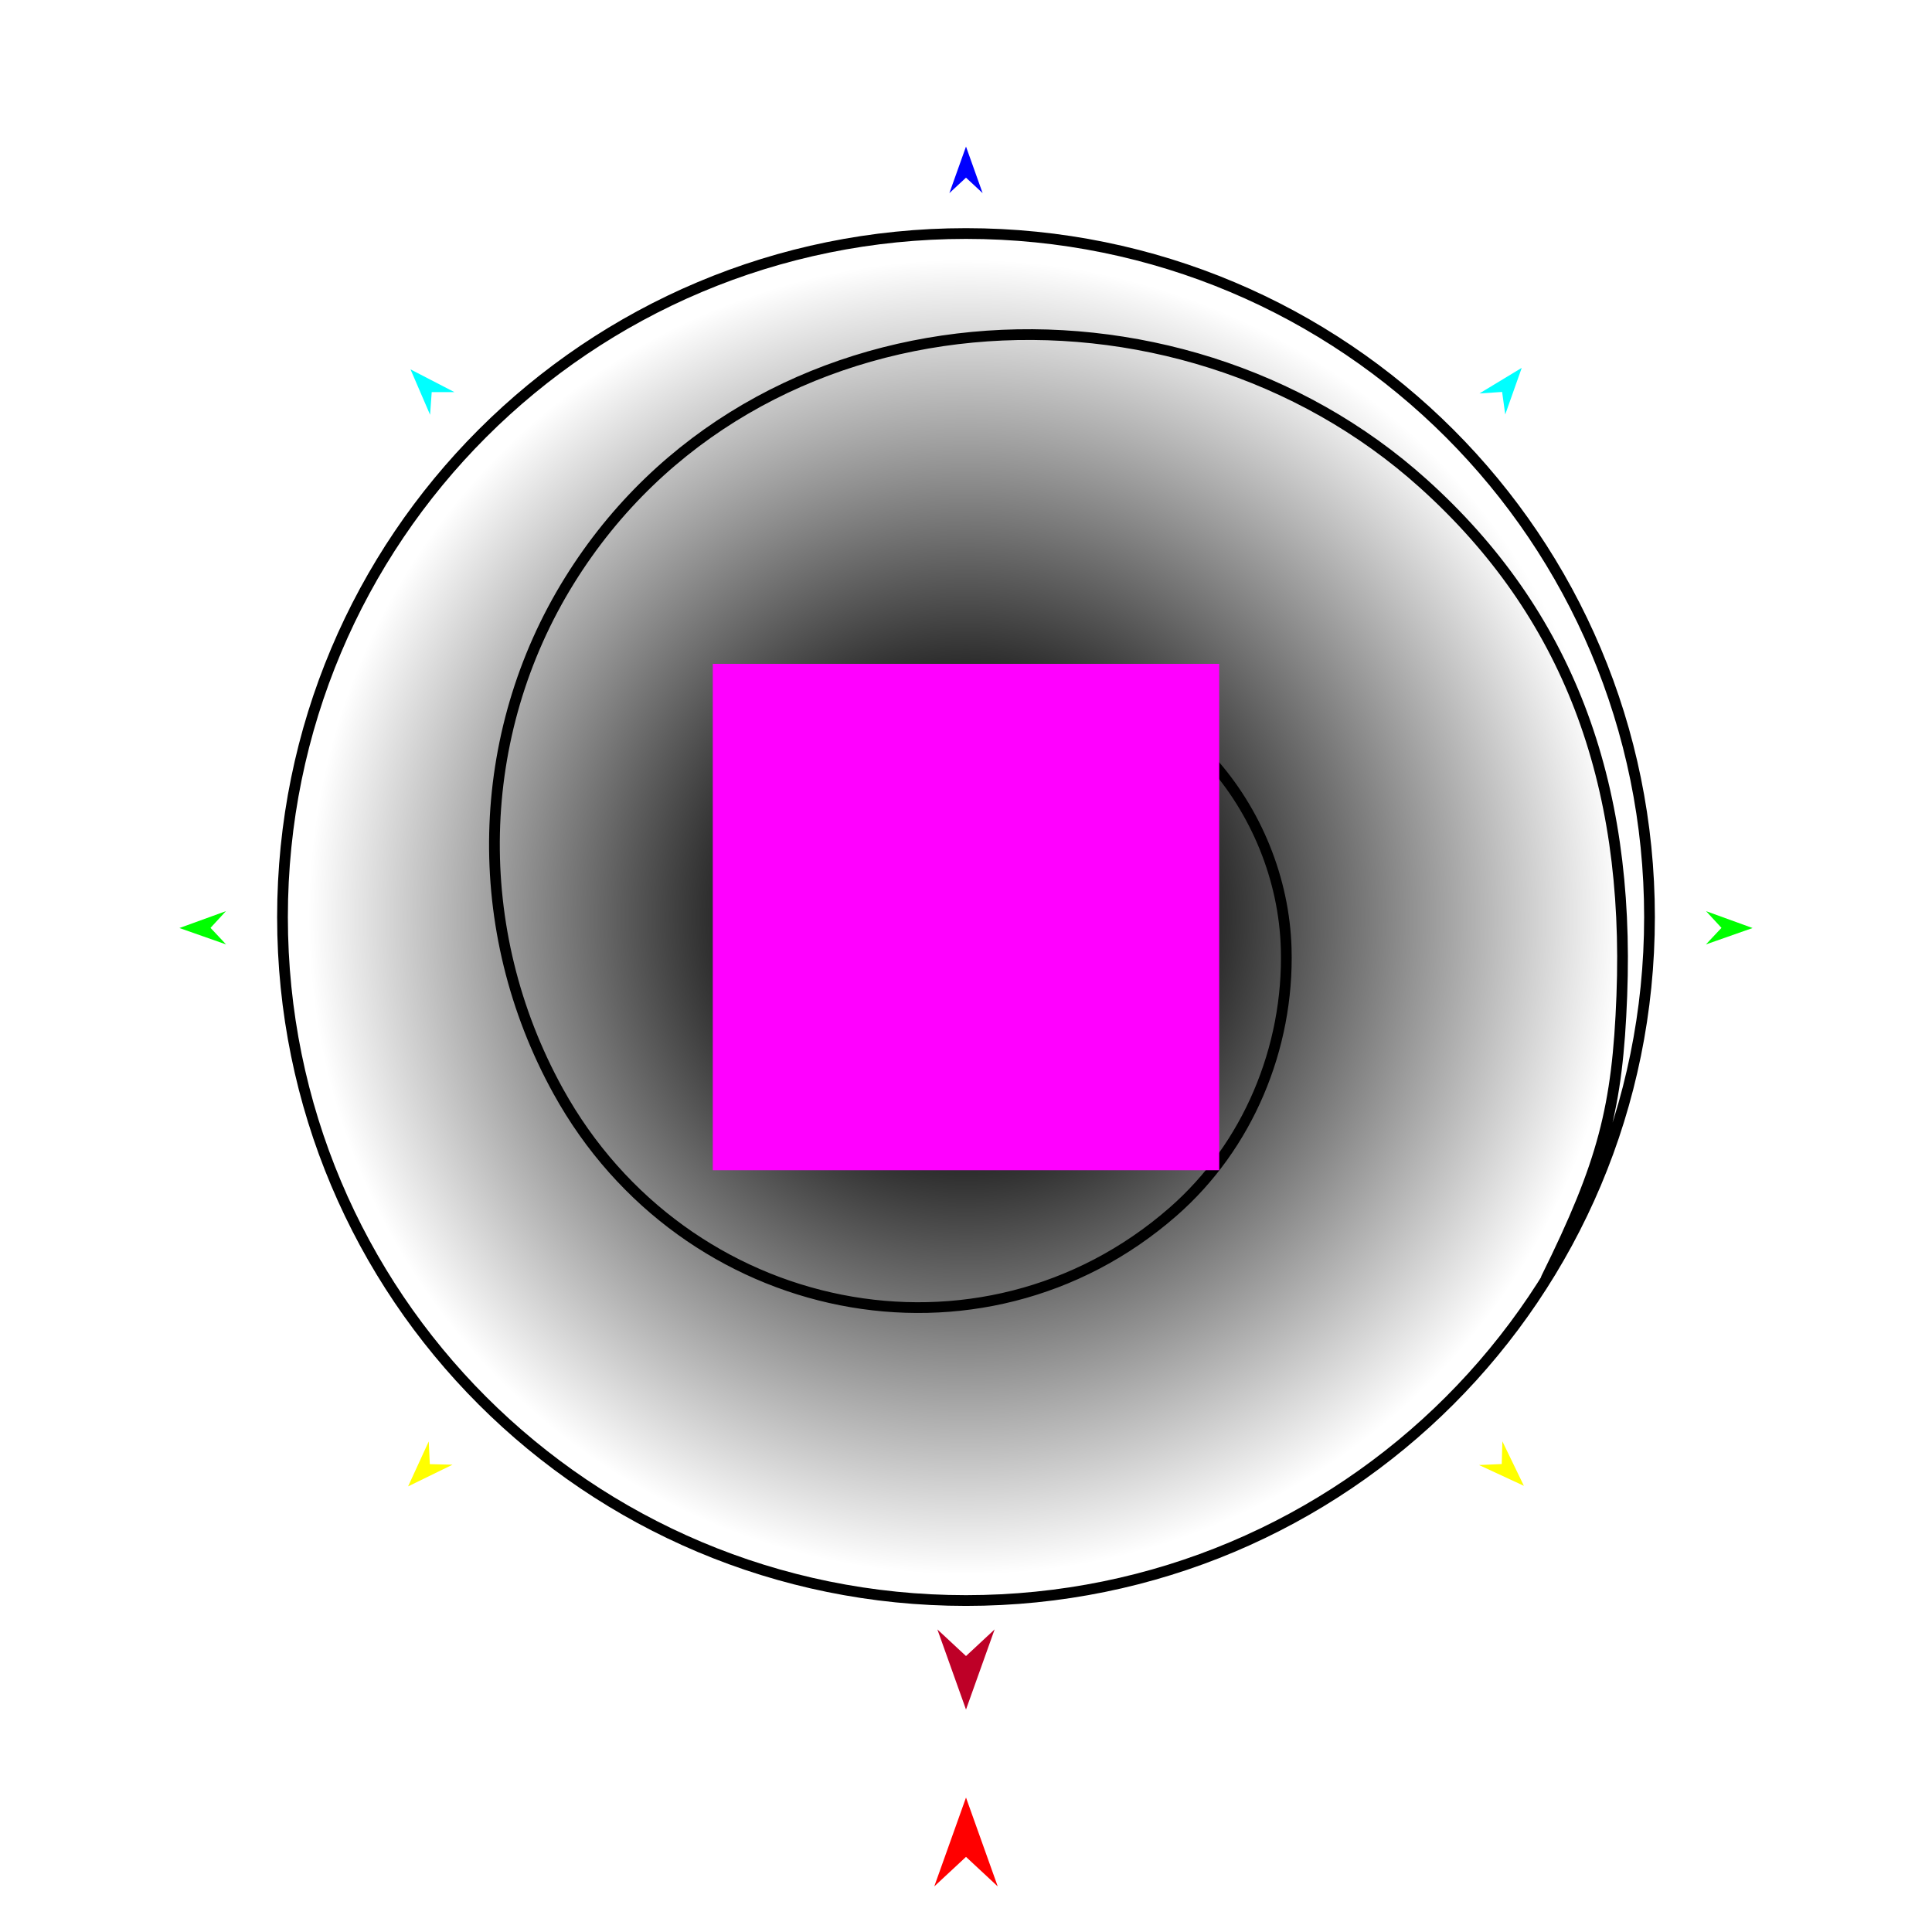
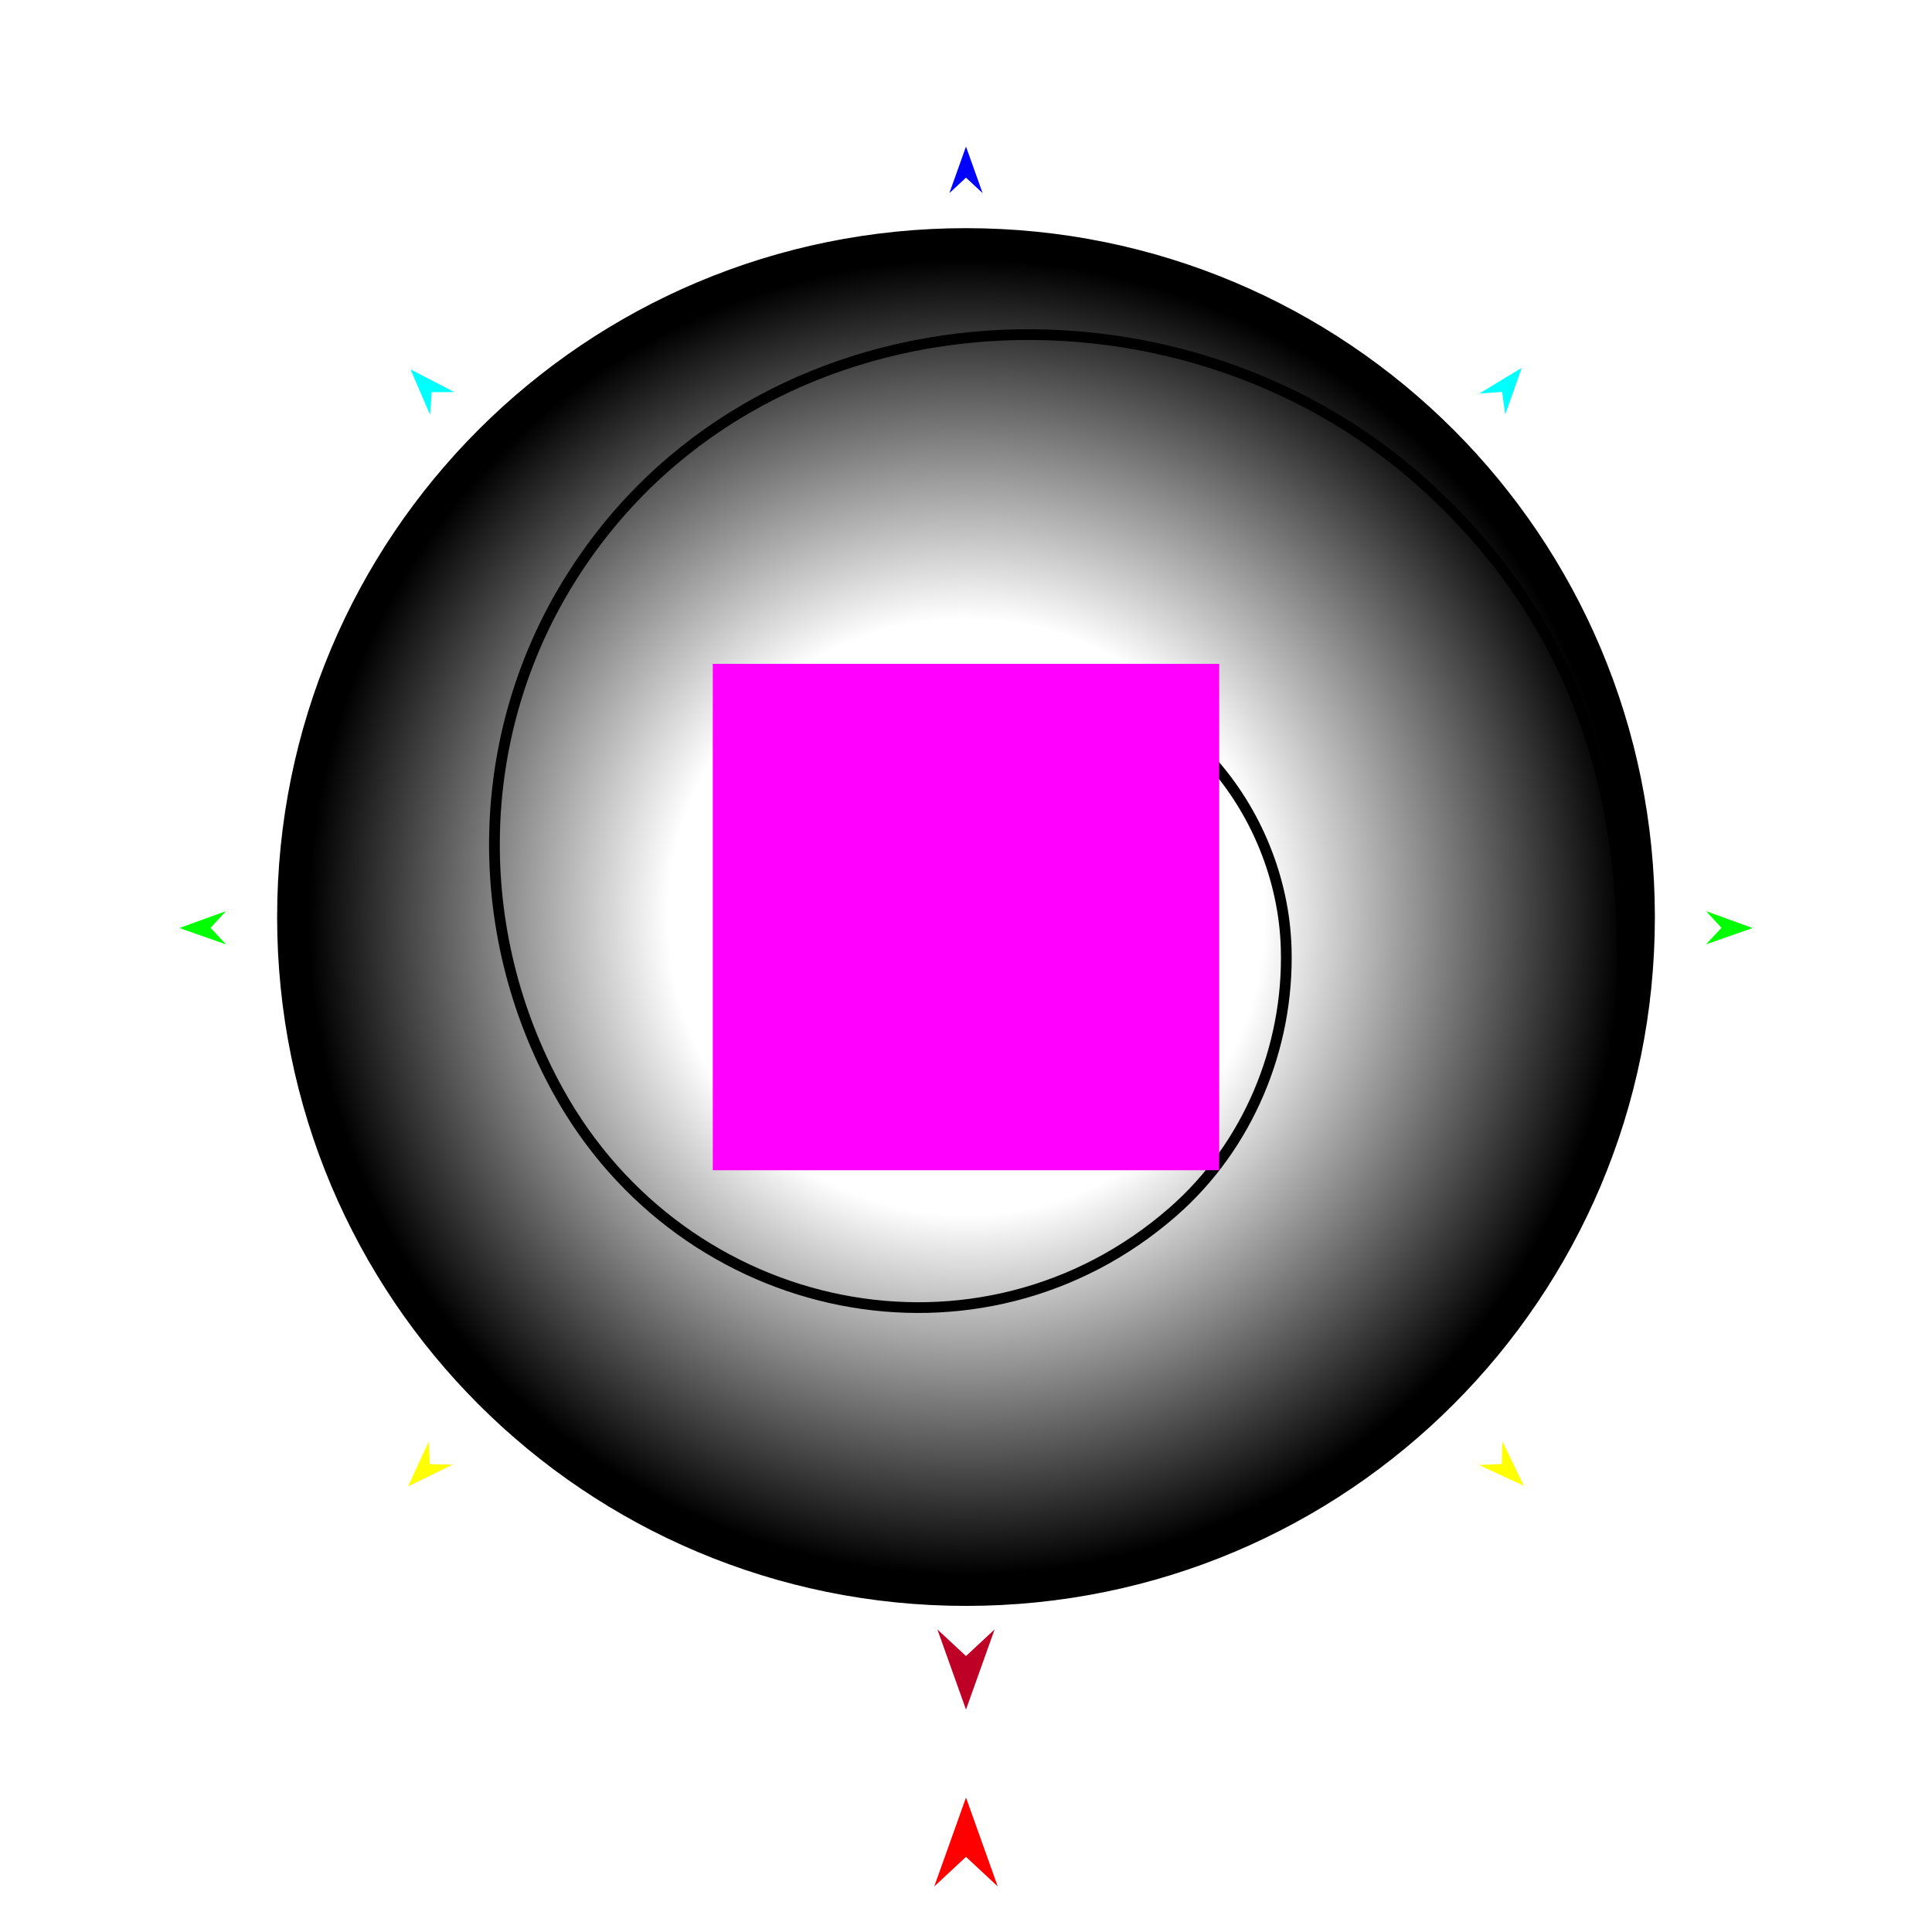
<svg xmlns="http://www.w3.org/2000/svg" version="1.1" id="Frame_0" width="720px" height="720px">
  <g id="circle_spiral">
    <g id="cloud_spiral_root">
      <radialGradient id="4FEEBBB3-33A9-4473-9C80-C31EBD03A545_0" cx="50.00%" cy="50.00%" r="50.00%">
-         <stop offset="24.31%" style="stop-color:rgb(0,0,0);stop-opacity:1.00" />
-         <stop offset="96.08%" style="stop-color:rgb(255,255,255);stop-opacity:1.00" />
+         <stop offset="43.53%" style="stop-color:rgb(255,255,255);stop-opacity:1.00" />
+         <stop offset="96.08%" style="stop-color:rgb(0,0,0);stop-opacity:1.00" />
      </radialGradient>
      <path fill="url(#4FEEBBB3-33A9-4473-9C80-C31EBD03A545_0)" fill-rule="evenodd" stroke="none" d="M 360.000 596.472 C 500.986 596.472 614.721 482.737 614.721 341.751 C 614.721 200.765 500.986 87.030 360.000 87.030 C 219.014 87.030 105.279 200.765 105.279 341.751 C 105.279 482.737 219.014 596.472 360.000 596.472 Z" />
      <path fill="none" stroke="#000000" stroke-width="4" stroke-linecap="round" stroke-linejoin="round" d="M 604.402 371.163 C 602.809 412.482 597.532 433.366 576.252 476.334 M 530.468 180.233 C 584.048 228.491 607.500 290.791 604.402 371.163 M 212.253 216.293 C 280.760 106.011 438.011 96.960 530.468 180.233 M 208.007 406.623 C 174.848 346.544 176.555 273.758 212.253 216.293 M 437.115 451.615 C 365.708 514.002 255.048 491.855 208.007 406.623 M 479.325 353.509 C 480.360 390.547 465.022 427.232 437.115 451.615 M 383.261 252.270 C 437.425 252.004 477.877 301.708 479.325 353.509 M 315.669 293.563 C 328.963 268.106 355.031 252.409 383.261 252.270 M 324.454 355.826 C 305.291 339.468 306.266 311.569 315.669 293.563 M 347.824 363.177 C 337.650 362.944 332.173 362.415 324.454 355.826 M 366.141 334.377 C 377.871 347.373 363.200 363.529 347.824 363.177 M 354.453 336.490 C 354.799 332.844 362.308 330.130 366.141 334.377 M 105.279 341.751 C 105.279 482.737 219.014 596.472 360.000 596.472 C 500.986 596.472 614.721 482.737 614.721 341.751 C 614.721 200.765 500.986 87.030 360.000 87.030 C 219.014 87.030 105.279 200.765 105.279 341.751 " />
    </g>
    <g id="specs_2">
      <path fill="#ff00ff" fill-rule="evenodd" stroke="none" d="M 265.634 436.117 C 265.653 436.117 454.347 436.117 454.366 436.117 C 454.366 436.098 454.366 247.404 454.366 247.385 C 454.347 247.385 265.653 247.385 265.634 247.385 C 265.634 247.404 265.634 436.098 265.634 436.117 Z" />
      <path fill="#ff0000" fill-rule="evenodd" stroke="none" d="M 360.000 669.893 C 360.001 669.896 371.825 703.004 371.826 703.008 C 371.825 703.007 360.001 692.005 360.000 692.004 C 359.999 692.005 348.175 703.007 348.174 703.008 C 348.175 703.004 359.999 669.896 360.000 669.893 Z" />
      <path fill="#0000ff" fill-rule="evenodd" stroke="none" d="M 360.000 54.619 C 360.001 54.620 366.196 71.970 366.197 71.971 C 366.196 71.971 360.001 66.206 360.000 66.206 C 359.999 66.206 353.804 71.971 353.803 71.971 C 353.804 71.970 359.999 54.620 360.000 54.619 Z" />
      <path fill="#00ff00" fill-rule="evenodd" stroke="none" d="M 66.872 345.848 C 66.874 345.848 84.191 339.563 84.193 339.563 C 84.192 339.563 78.459 345.789 78.458 345.790 C 78.459 345.790 84.255 351.957 84.256 351.957 C 84.254 351.957 66.874 345.849 66.872 345.848 Z" />
      <path fill="#ffff00" fill-rule="evenodd" stroke="none" d="M 152.085 553.932 C 152.086 553.931 159.775 537.190 159.776 537.188 C 159.776 537.189 160.180 545.643 160.180 545.644 C 160.181 545.644 168.642 545.849 168.643 545.849 C 168.641 545.850 152.087 553.932 152.085 553.932 Z" />
      <path fill="#ffff00" fill-rule="evenodd" stroke="none" d="M 567.915 553.727 C 567.914 553.726 559.891 537.142 559.890 537.141 C 559.890 537.142 559.655 545.602 559.655 545.603 C 559.654 545.603 551.199 545.977 551.198 545.977 C 551.200 545.978 567.913 553.727 567.915 553.727 Z" />
      <path fill="#00ff00" fill-rule="evenodd" stroke="none" d="M 653.128 345.848 C 653.126 345.848 635.809 339.563 635.807 339.563 C 635.808 339.563 641.541 345.789 641.542 345.790 C 641.541 345.790 635.745 351.957 635.744 351.957 C 635.746 351.957 653.126 345.849 653.128 345.848 Z" />
      <path fill="#00ffff" fill-rule="evenodd" stroke="none" d="M 567.111 137.084 C 567.111 137.086 560.961 154.451 560.960 154.453 C 560.960 154.452 559.795 146.069 559.795 146.068 C 559.794 146.068 551.350 146.626 551.349 146.626 C 551.350 146.625 567.110 137.085 567.111 137.084 Z" />
      <path fill="#00ffff" fill-rule="evenodd" stroke="none" d="M 152.985 137.659 C 152.985 137.661 160.280 154.578 160.281 154.580 C 160.281 154.579 160.884 146.137 160.884 146.136 C 160.884 146.136 169.347 146.129 169.348 146.129 C 169.347 146.128 152.986 137.660 152.985 137.659 Z" />
      <path fill="#be0027" fill-rule="evenodd" stroke="none" d="M 360.000 637.106 C 360.001 637.103 370.668 607.236 370.669 607.233 C 370.668 607.234 360.001 617.158 360.000 617.159 C 359.999 617.158 349.332 607.234 349.331 607.233 C 349.332 607.236 359.999 637.103 360.000 637.106 Z" />
    </g>
  </g>
</svg>
